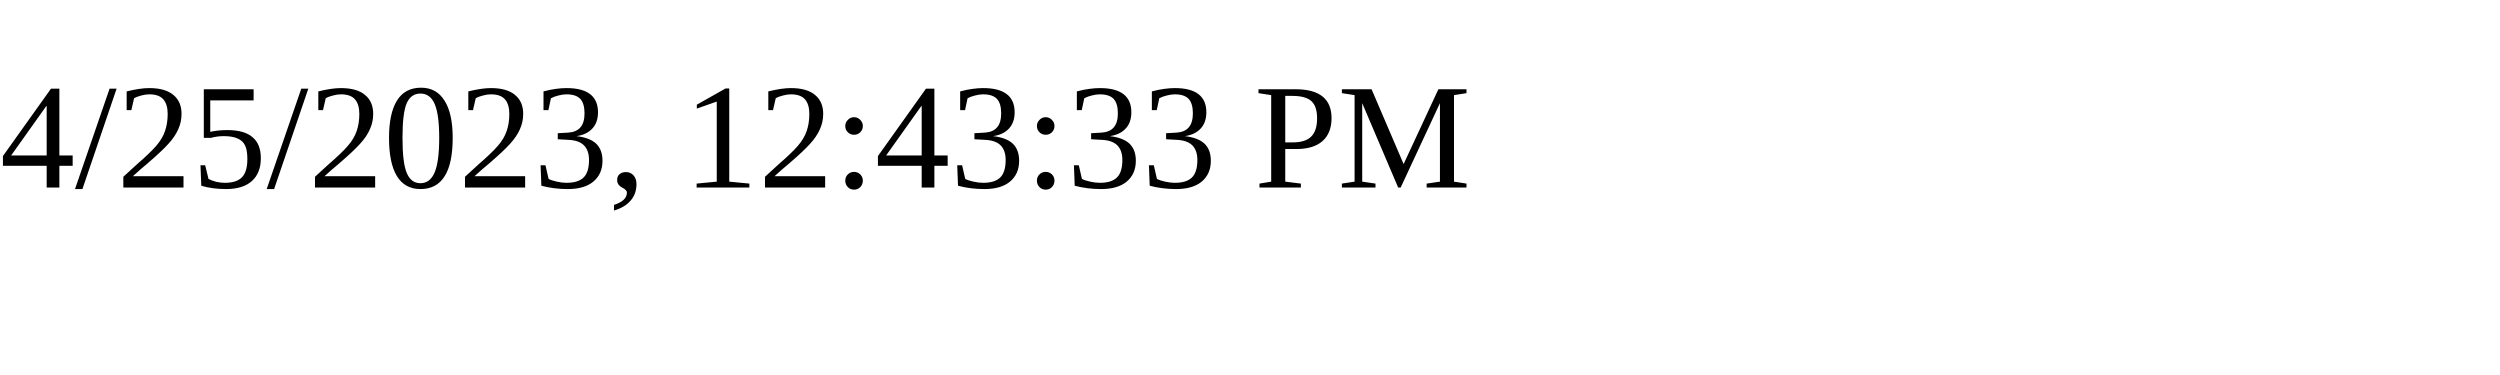
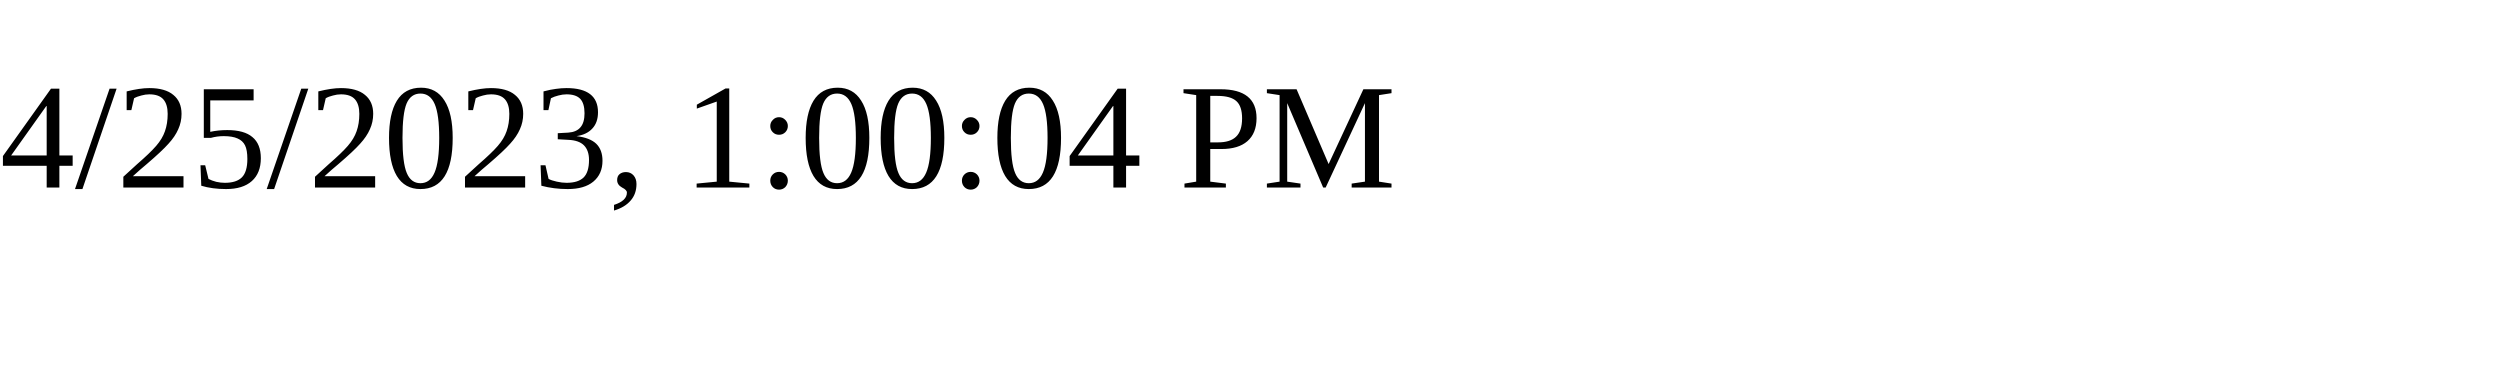
<svg xmlns="http://www.w3.org/2000/svg" height="30" width="200">
-   <text x="0" y="15">4/25/2023, 12:43:33 PM</text>
+   <text x="0" y="15">4/25/2023, 1:00:04 PM</text>
</svg>
